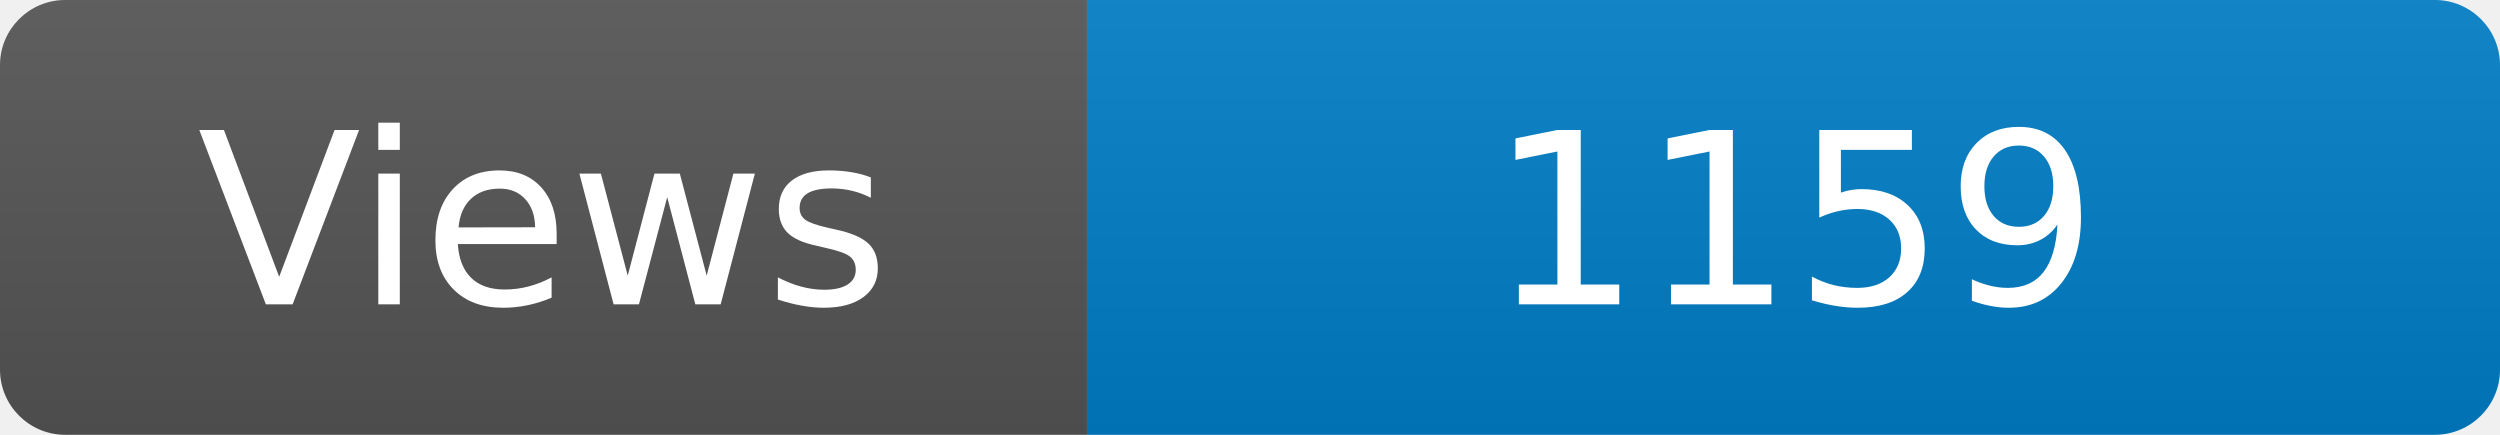
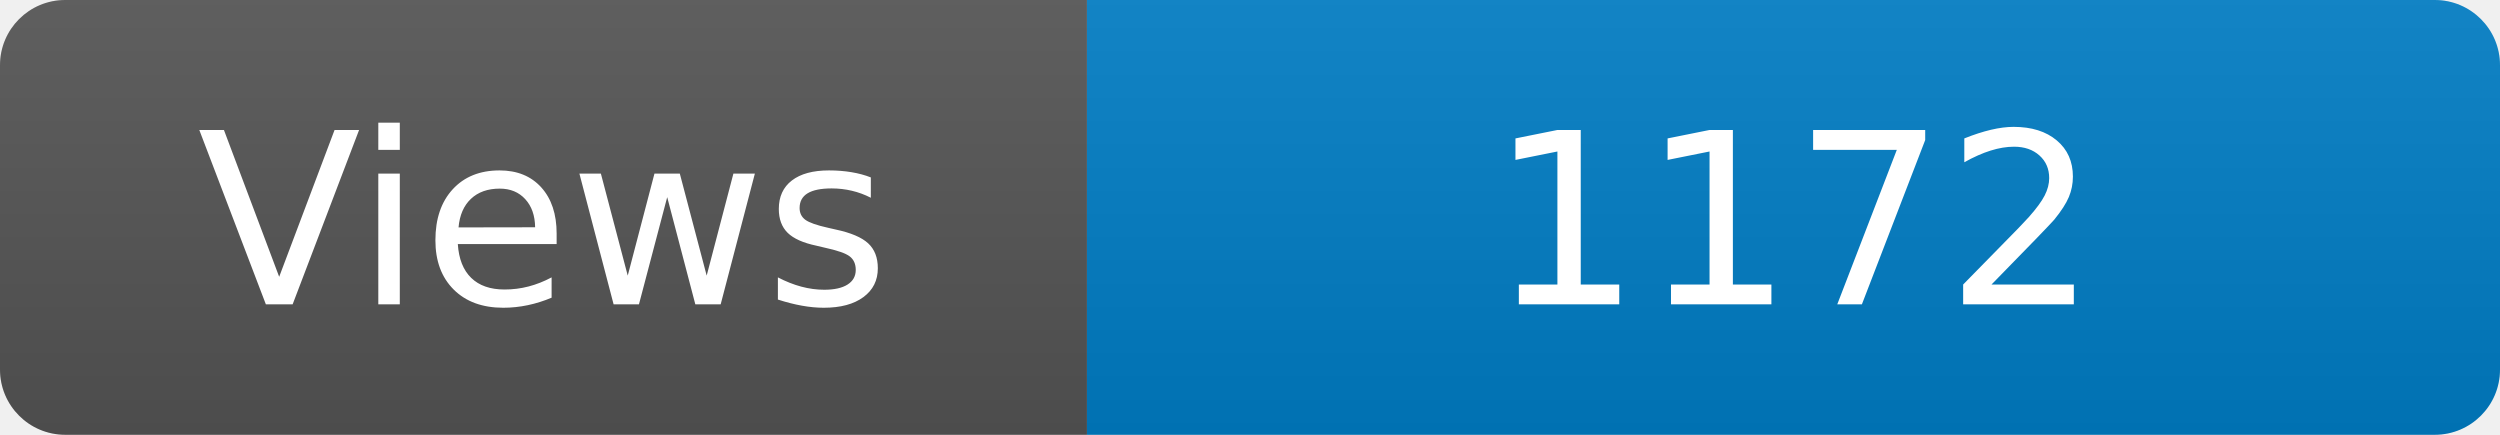
<svg xmlns="http://www.w3.org/2000/svg" width="115" height="20" role="img" aria-label="Maintained?: yes">
  <linearGradient id="s" x2="0" y2="100%">
    <stop offset="0" stop-color="#bbb" stop-opacity=".1" />
    <stop offset="1" stop-opacity=".1" />
  </linearGradient>
  <clipPath id="r">
    <rect width="115" height="20" rx="3" fill="#fff" />
  </clipPath>
  <g clip-path="url(#r)">
    <rect width="50" height="20" fill="#555" />
    <rect x="50" width="160" height="20" fill="#007ec6" />
    <rect width="115" height="20" fill="url(#s)" />
  </g>
  <g fill="#fff" text-anchor="middle" font-family="Verdana,Geneva,DejaVu Sans,sans-serif" font-size="110">
    <text x="250" y="140" transform="scale(.1)" fill="#fff">Views</text>
-     <text x="825" y="140" transform="scale(.1)" fill="#fff">1159</text>
+     <text x="825" y="140" transform="scale(.1)" fill="#fff">1172</text>
  </g>
</svg>
